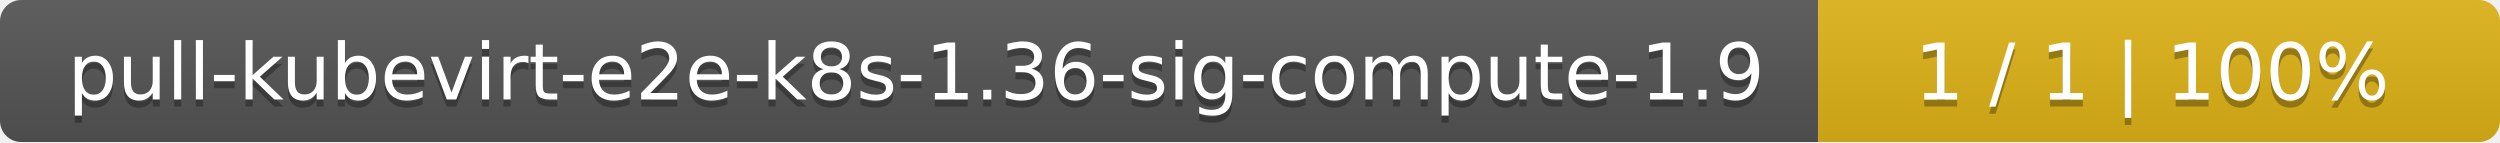
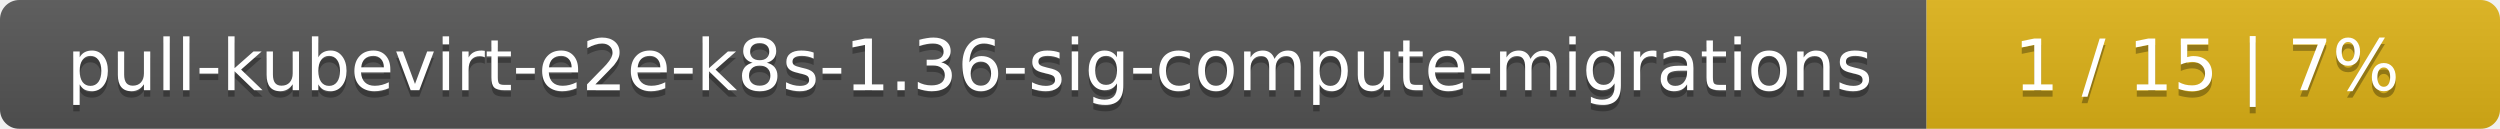
- <svg xmlns="http://www.w3.org/2000/svg" width="352" height="20">
+ <svg xmlns="http://www.w3.org/2000/svg" width="388" height="20">
  <linearGradient id="smooth" x2="0" y2="100%">
    <stop offset="0" stop-color="#bbb" stop-opacity=".1" />
    <stop offset="1" stop-opacity=".1" />
  </linearGradient>
  <mask id="round">
-     <rect width="352" height="20" rx="3" fill="#fff" />
+     <rect width="388" height="20" rx="3" fill="#fff" />
  </mask>
  <g mask="url(#round)">
-     <rect width="256" height="20" fill="#555" />
-     <rect x="256" width="96" height="20" fill="#dfb317" />
-     <rect width="352" height="20" fill="url(#smooth)" />
+     <rect width="299" height="20" fill="#555" />
+     <rect x="299" width="89" height="20" fill="#dfb317" />
+     <rect width="388" height="20" fill="url(#smooth)" />
  </g>
  <g fill="#fff" text-anchor="middle" font-family="DejaVu Sans,Verdana,Geneva,sans-serif" font-size="11">
-     <text x="129" y="15" fill="#010101" fill-opacity=".3">pull-kubevirt-e2e-k8s-1.36-sig-compute-1.9</text>
-     <text x="129" y="14">pull-kubevirt-e2e-k8s-1.36-sig-compute-1.9</text>
-     <text x="303" y="15" fill="#010101" fill-opacity=".3">1 / 1    |    100%</text>
-     <text x="303" y="14">1 / 1    |    100%</text>
+     <text x="150.5" y="15" fill="#010101" fill-opacity=".3">pull-kubevirt-e2e-k8s-1.36-sig-compute-migrations</text>
+     <text x="150.5" y="14">pull-kubevirt-e2e-k8s-1.36-sig-compute-migrations</text>
+     <text x="342.5" y="15" fill="#010101" fill-opacity=".3">1 / 15    |    7%</text>
+     <text x="342.5" y="14">1 / 15    |    7%</text>
  </g>
</svg>
